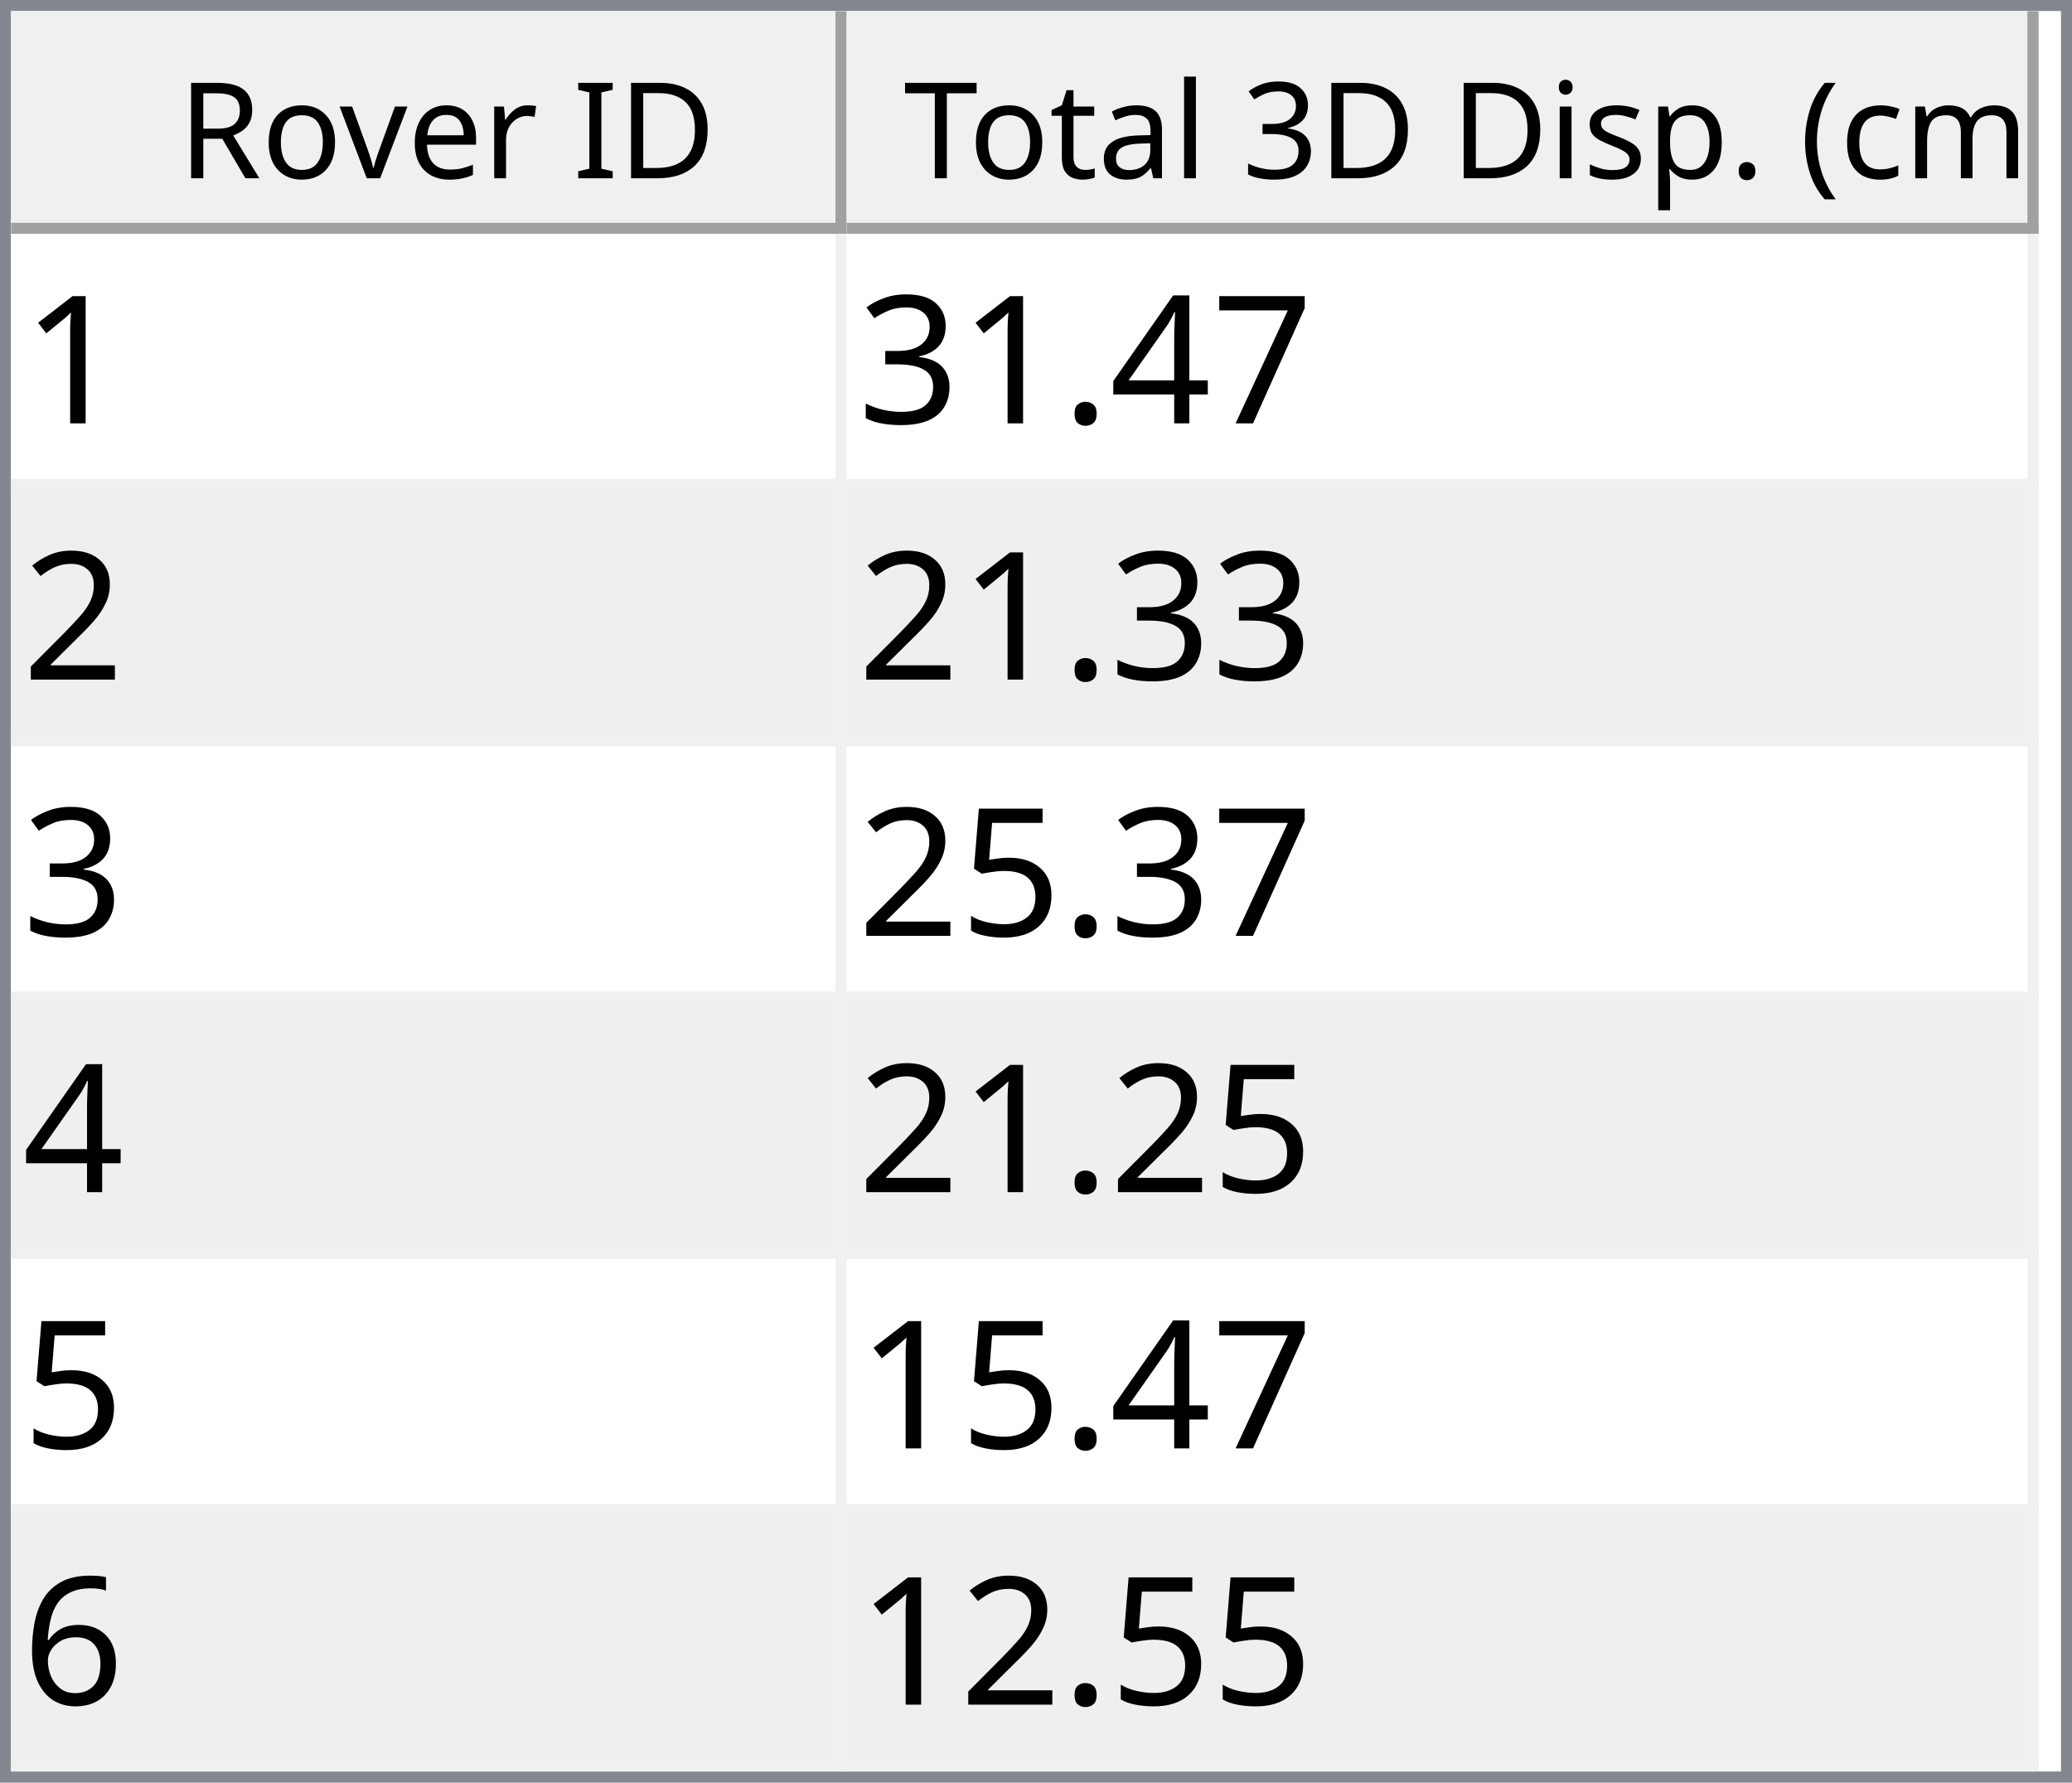
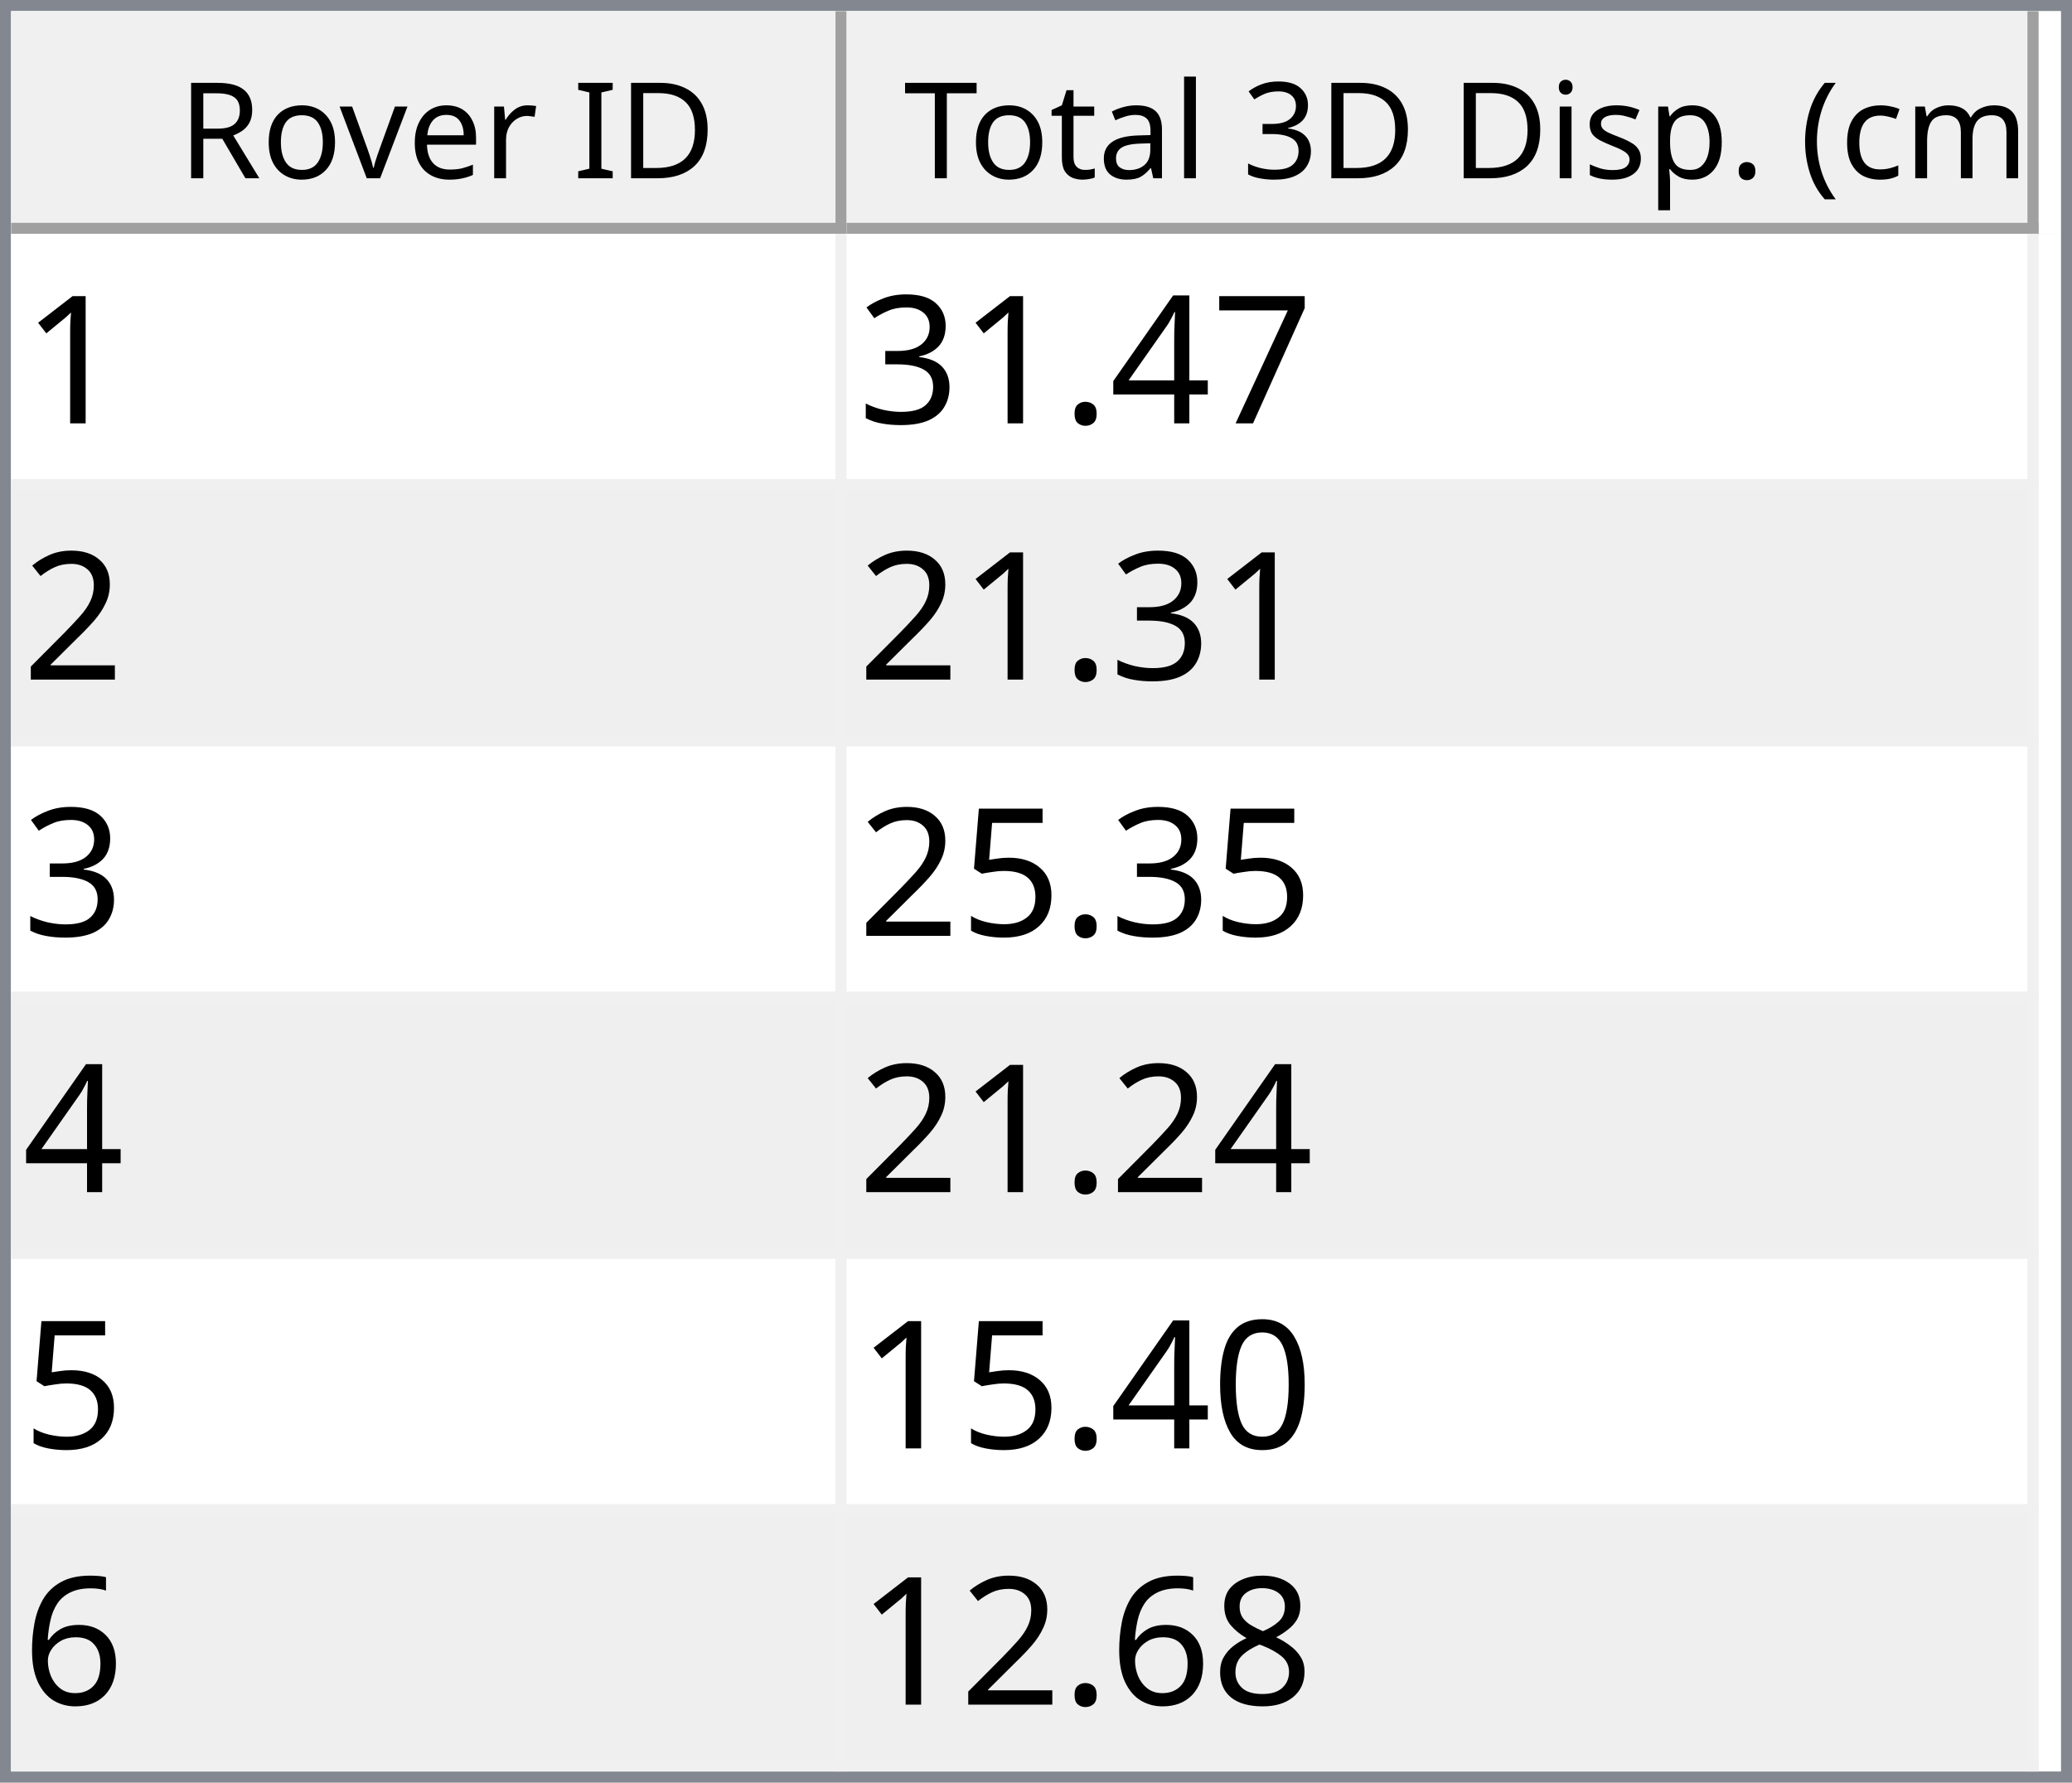
<svg xmlns="http://www.w3.org/2000/svg" style="fill-opacity:1; color-rendering:auto; color-interpolation:auto; text-rendering:auto; stroke:black; stroke-linecap:square; stroke-miterlimit:10; shape-rendering:auto; stroke-opacity:1; fill:black; stroke-dasharray:none; font-weight:normal; stroke-width:1; font-family:'Dialog'; font-style:normal; stroke-linejoin:miter; font-size:12px; stroke-dashoffset:0; image-rendering:auto;" width="186" height="160">
  <defs id="genericDefs" />
  <g>
    <defs id="defs1">
      <clipPath clipPathUnits="userSpaceOnUse" id="clipPath1">
        <path d="M0 0 L186 0 L186 160 L0 160 L0 0 Z" />
      </clipPath>
      <clipPath clipPathUnits="userSpaceOnUse" id="clipPath2">
        <path d="M0 0 L0 160 L186 160 L186 0 Z" />
      </clipPath>
      <clipPath clipPathUnits="userSpaceOnUse" id="clipPath3">
        <path d="M0 0 L0 20 L184 20 L184 0 Z" />
      </clipPath>
      <clipPath clipPathUnits="userSpaceOnUse" id="clipPath4">
        <path d="M0 0 L0 20 L75 20 L75 0 Z" />
      </clipPath>
      <clipPath clipPathUnits="userSpaceOnUse" id="clipPath5">
        <path d="M1 1 L1 19 L74 19 L74 1 Z" />
      </clipPath>
      <clipPath clipPathUnits="userSpaceOnUse" id="clipPath6">
        <path d="M0 0 L0 18 L73 18 L73 0 Z" />
      </clipPath>
      <clipPath clipPathUnits="userSpaceOnUse" id="clipPath7">
        <path d="M-0.5 -0.5 L-0.5 19.5 L74.5 19.5 L74.5 -0.5 Z" />
      </clipPath>
      <clipPath clipPathUnits="userSpaceOnUse" id="clipPath8">
        <path d="M0 0 L0 20 L107 20 L107 0 Z" />
      </clipPath>
      <clipPath clipPathUnits="userSpaceOnUse" id="clipPath9">
        <path d="M1 1 L1 19 L106 19 L106 1 Z" />
      </clipPath>
      <clipPath clipPathUnits="userSpaceOnUse" id="clipPath10">
        <path d="M0 0 L0 18 L105 18 L105 0 Z" />
      </clipPath>
      <clipPath clipPathUnits="userSpaceOnUse" id="clipPath11">
        <path d="M-0.5 -0.5 L-0.5 19.5 L106.5 19.5 L106.5 -0.5 Z" />
      </clipPath>
      <clipPath clipPathUnits="userSpaceOnUse" id="clipPath12">
        <path d="M0 0 L0 138 L184 138 L184 0 Z" />
      </clipPath>
      <clipPath clipPathUnits="userSpaceOnUse" id="clipPath13">
        <path d="M0 0 L0 138 L182 138 L182 0 Z" />
      </clipPath>
      <clipPath clipPathUnits="userSpaceOnUse" id="clipPath14">
        <path d="M-0.5 -0.5 L-0.5 137.5 L181.5 137.5 L181.5 -0.5 Z" />
      </clipPath>
      <clipPath clipPathUnits="userSpaceOnUse" id="clipPath15">
        <path d="M0 0 L0 22 L74 22 L74 0 Z" />
      </clipPath>
      <clipPath clipPathUnits="userSpaceOnUse" id="clipPath16">
        <path d="M0 0 L0 22 L106 22 L106 0 Z" />
      </clipPath>
      <font horiz-adv-x="64.551" id="font1">
        <font-face ascent="107.91" descent="25.098" units-per-em="100" style="font-style:normal; font-family:Segoe UI; font-weight:normal;" />
        <missing-glyph horiz-adv-x="64.551" d="M8.109 0 L8.109 68.266 L56.453 68.266 L56.453 0 L8.109 0 ZM15.328 7.234 L49.219 7.234 L49.219 61.031 L15.328 61.031 L15.328 7.234 Z" />
        <glyph unicode="D" horiz-adv-x="70.117" d="M9.188 0 L9.188 70.016 L28.516 70.016 Q65.531 70.016 65.531 35.891 Q65.531 19.672 55.25 9.836 Q44.969 0 27.734 0 L9.188 0 ZM17.391 62.594 L17.391 7.422 L27.828 7.422 Q41.609 7.422 49.273 14.797 Q56.938 22.172 56.938 35.688 Q56.938 62.594 28.328 62.594 L17.391 62.594 Z" />
        <glyph unicode="I" horiz-adv-x="26.611" d="M17.391 0 L9.188 0 L9.188 70.016 L17.391 70.016 L17.391 0 Z" />
        <glyph unicode=" " horiz-adv-x="27.393" d="" />
        <glyph unicode="r" horiz-adv-x="34.766" d="M34.188 41.891 Q32.078 43.5 28.125 43.5 Q23 43.5 19.555 38.672 Q16.109 33.844 16.109 25.484 L16.109 0 L8.109 0 L8.109 50 L16.109 50 L16.109 39.703 L16.312 39.703 Q18.016 44.969 21.531 47.922 Q25.047 50.875 29.391 50.875 Q32.516 50.875 34.188 50.203 L34.188 41.891 Z" />
        <glyph unicode="e" horiz-adv-x="52.295" d="M48.297 23 L12.984 23 Q13.188 14.656 17.484 10.109 Q21.781 5.562 29.297 5.562 Q37.75 5.562 44.828 11.141 L44.828 3.609 Q38.234 -1.172 27.391 -1.172 Q16.797 -1.172 10.742 5.641 Q4.688 12.453 4.688 24.812 Q4.688 36.469 11.305 43.82 Q17.922 51.172 27.734 51.172 Q37.547 51.172 42.922 44.828 Q48.297 38.484 48.297 27.203 L48.297 23 ZM40.094 29.781 Q40.047 36.719 36.75 40.578 Q33.453 44.438 27.594 44.438 Q21.922 44.438 17.969 40.383 Q14.016 36.328 13.094 29.781 L40.094 29.781 Z" />
        <glyph unicode="v" horiz-adv-x="47.9" d="M47.406 50 L27.484 0 L19.625 0 L0.688 50 L9.469 50 L22.172 13.672 Q23.578 9.672 23.922 6.688 L24.125 6.688 Q24.609 10.453 25.688 13.484 L38.969 50 L47.406 50 Z" />
        <glyph unicode="o" horiz-adv-x="58.594" d="M29 -1.172 Q17.922 -1.172 11.305 5.836 Q4.688 12.844 4.688 24.422 Q4.688 37.016 11.57 44.094 Q18.453 51.172 30.172 51.172 Q41.359 51.172 47.633 44.289 Q53.906 37.406 53.906 25.203 Q53.906 13.234 47.141 6.031 Q40.375 -1.172 29 -1.172 ZM29.594 44.438 Q21.875 44.438 17.383 39.188 Q12.891 33.938 12.891 24.703 Q12.891 15.828 17.43 10.695 Q21.969 5.562 29.594 5.562 Q37.359 5.562 41.531 10.594 Q45.703 15.625 45.703 24.906 Q45.703 34.281 41.531 39.359 Q37.359 44.438 29.594 44.438 Z" />
        <glyph unicode="R" horiz-adv-x="59.814" d="M59.375 0 L49.609 0 L37.891 19.625 Q36.281 22.359 34.766 24.289 Q33.25 26.219 31.664 27.438 Q30.078 28.656 28.25 29.219 Q26.422 29.781 24.125 29.781 L17.391 29.781 L17.391 0 L9.188 0 L9.188 70.016 L30.078 70.016 Q34.672 70.016 38.555 68.867 Q42.438 67.719 45.289 65.375 Q48.141 63.031 49.758 59.547 Q51.375 56.062 51.375 51.375 Q51.375 47.703 50.273 44.656 Q49.172 41.609 47.148 39.211 Q45.125 36.812 42.266 35.133 Q39.406 33.453 35.844 32.516 L35.844 32.328 Q37.594 31.547 38.891 30.547 Q40.188 29.547 41.359 28.18 Q42.531 26.812 43.68 25.078 Q44.828 23.344 46.234 21.047 L59.375 0 ZM17.391 62.594 L17.391 37.203 L28.516 37.203 Q31.594 37.203 34.203 38.133 Q36.812 39.062 38.719 40.797 Q40.625 42.531 41.703 45.047 Q42.781 47.562 42.781 50.688 Q42.781 56.297 39.141 59.445 Q35.5 62.594 28.609 62.594 L17.391 62.594 Z" />
        <glyph unicode=")" horiz-adv-x="30.176" d="M8.297 -15.922 L1.172 -15.922 Q16.406 2.344 16.406 26.812 Q16.406 51.469 1.078 70.016 L8.297 70.016 Q23.531 52.156 23.531 26.703 Q23.531 1.375 8.297 -15.922 Z" />
        <glyph unicode="m" horiz-adv-x="86.133" d="M79.109 0 L71.094 0 L71.094 28.719 Q71.094 37.016 68.531 40.727 Q65.969 44.438 59.906 44.438 Q54.781 44.438 51.195 39.75 Q47.609 35.062 47.609 28.516 L47.609 0 L39.594 0 L39.594 29.688 Q39.594 44.438 28.219 44.438 Q22.953 44.438 19.531 40.016 Q16.109 35.594 16.109 28.516 L16.109 0 L8.109 0 L8.109 50 L16.109 50 L16.109 42.094 L16.312 42.094 Q21.625 51.172 31.844 51.172 Q36.969 51.172 40.773 48.312 Q44.578 45.453 46 40.828 Q51.562 51.172 62.594 51.172 Q79.109 51.172 79.109 30.812 L79.109 0 Z" />
        <glyph unicode="c" horiz-adv-x="46.191" d="M42.188 2.297 Q36.422 -1.172 28.516 -1.172 Q17.828 -1.172 11.258 5.789 Q4.688 12.75 4.688 23.828 Q4.688 36.188 11.766 43.68 Q18.844 51.172 30.672 51.172 Q37.25 51.172 42.281 48.734 L42.281 40.531 Q36.719 44.438 30.375 44.438 Q22.703 44.438 17.797 38.945 Q12.891 33.453 12.891 24.516 Q12.891 15.719 17.508 10.641 Q22.125 5.562 29.891 5.562 Q36.422 5.562 42.188 9.906 L42.188 2.297 Z" />
        <glyph unicode="(" horiz-adv-x="30.176" d="M29.109 -15.922 L21.969 -15.922 Q6.844 1.375 6.844 26.703 Q6.844 52.156 21.969 70.016 L29.203 70.016 Q13.875 51.469 13.875 26.812 Q13.875 2.344 29.109 -15.922 Z" />
        <glyph unicode="." horiz-adv-x="21.68" d="M10.891 -1.078 Q8.641 -1.078 7.055 0.539 Q5.469 2.156 5.469 4.391 Q5.469 6.641 7.055 8.273 Q8.641 9.906 10.891 9.906 Q13.188 9.906 14.797 8.273 Q16.406 6.641 16.406 4.391 Q16.406 2.156 14.797 0.539 Q13.188 -1.078 10.891 -1.078 Z" />
        <glyph unicode="p" horiz-adv-x="58.789" d="M16.312 7.234 L16.109 7.234 L16.109 -23 L8.109 -23 L8.109 50 L16.109 50 L16.109 41.219 L16.312 41.219 Q22.219 51.172 33.594 51.172 Q43.266 51.172 48.688 44.461 Q54.109 37.75 54.109 26.469 Q54.109 13.922 48 6.375 Q41.891 -1.172 31.297 -1.172 Q21.578 -1.172 16.312 7.234 ZM16.109 27.391 L16.109 20.406 Q16.109 14.203 20.141 9.883 Q24.172 5.562 30.375 5.562 Q37.641 5.562 41.773 11.133 Q45.906 16.703 45.906 26.609 Q45.906 34.969 42.047 39.703 Q38.188 44.438 31.594 44.438 Q24.609 44.438 20.359 39.578 Q16.109 34.719 16.109 27.391 Z" />
        <glyph unicode="s" horiz-adv-x="42.432" d="M5.078 1.812 L5.078 10.406 Q11.625 5.562 19.484 5.562 Q30.031 5.562 30.031 12.594 Q30.031 14.594 29.125 15.992 Q28.219 17.391 26.68 18.461 Q25.141 19.531 23.07 20.383 Q21 21.234 18.609 22.172 Q15.281 23.484 12.766 24.828 Q10.25 26.172 8.57 27.859 Q6.891 29.547 6.031 31.695 Q5.172 33.844 5.172 36.719 Q5.172 40.234 6.789 42.945 Q8.406 45.656 11.086 47.484 Q13.766 49.312 17.211 50.242 Q20.656 51.172 24.312 51.172 Q30.812 51.172 35.938 48.922 L35.938 40.828 Q30.422 44.438 23.25 44.438 Q21 44.438 19.195 43.922 Q17.391 43.406 16.094 42.477 Q14.797 41.547 14.086 40.258 Q13.375 38.969 13.375 37.406 Q13.375 35.453 14.086 34.133 Q14.797 32.812 16.164 31.789 Q17.531 30.766 19.484 29.938 Q21.438 29.109 23.922 28.125 Q27.25 26.859 29.883 25.516 Q32.516 24.172 34.375 22.484 Q36.234 20.797 37.234 18.602 Q38.234 16.406 38.234 13.375 Q38.234 9.672 36.602 6.938 Q34.969 4.203 32.234 2.398 Q29.5 0.594 25.93 -0.289 Q22.359 -1.172 18.453 -1.172 Q10.75 -1.172 5.078 1.812 Z" />
        <glyph unicode="i" horiz-adv-x="24.219" d="M12.203 62.703 Q10.062 62.703 8.547 64.164 Q7.031 65.625 7.031 67.875 Q7.031 70.125 8.547 71.609 Q10.062 73.094 12.203 73.094 Q14.406 73.094 15.945 71.609 Q17.484 70.125 17.484 67.875 Q17.484 65.719 15.945 64.211 Q14.406 62.703 12.203 62.703 ZM16.109 0 L8.109 0 L8.109 50 L16.109 50 L16.109 0 Z" />
        <glyph unicode="3" horiz-adv-x="53.906" d="M46.531 19.828 Q46.531 15.094 44.75 11.211 Q42.969 7.328 39.719 4.57 Q36.469 1.812 31.93 0.297 Q27.391 -1.219 21.922 -1.219 Q11.922 -1.219 6 2.594 L6 11.188 Q13.094 5.609 22.219 5.609 Q25.875 5.609 28.828 6.539 Q31.781 7.469 33.906 9.227 Q36.031 10.984 37.18 13.477 Q38.328 15.969 38.328 19.094 Q38.328 32.812 18.797 32.812 L12.984 32.812 L12.984 39.594 L18.5 39.594 Q35.797 39.594 35.797 52.484 Q35.797 64.406 22.609 64.406 Q15.188 64.406 8.688 59.422 L8.688 67.188 Q15.375 71.188 24.609 71.188 Q29 71.188 32.57 69.969 Q36.141 68.75 38.68 66.555 Q41.219 64.359 42.609 61.281 Q44 58.203 44 54.5 Q44 40.672 30.031 36.719 L30.031 36.531 Q33.594 36.141 36.625 34.797 Q39.656 33.453 41.852 31.305 Q44.047 29.156 45.289 26.25 Q46.531 23.344 46.531 19.828 Z" />
        <glyph unicode="l" horiz-adv-x="24.219" d="M16.109 0 L8.109 0 L8.109 74.031 L16.109 74.031 L16.109 0 Z" />
        <glyph unicode="a" horiz-adv-x="50.879" d="M43.891 0 L35.891 0 L35.891 7.812 L35.688 7.812 Q30.469 -1.172 20.312 -1.172 Q12.844 -1.172 8.617 2.781 Q4.391 6.734 4.391 13.281 Q4.391 27.297 20.906 29.594 L35.891 31.688 Q35.891 44.438 25.594 44.438 Q16.547 44.438 9.281 38.281 L9.281 46.484 Q16.656 51.172 26.266 51.172 Q43.891 51.172 43.891 32.516 L43.891 0 ZM35.891 25.297 L23.828 23.641 Q18.266 22.859 15.43 20.875 Q12.594 18.891 12.594 13.875 Q12.594 10.203 15.211 7.883 Q17.828 5.562 22.172 5.562 Q28.125 5.562 32.008 9.742 Q35.891 13.922 35.891 20.312 L35.891 25.297 Z" />
        <glyph unicode="t" horiz-adv-x="33.887" d="M31.297 0.484 Q28.469 -1.078 23.828 -1.078 Q10.688 -1.078 10.688 13.578 L10.688 43.172 L2.094 43.172 L2.094 50 L10.688 50 L10.688 62.203 L18.703 64.797 L18.703 50 L31.297 50 L31.297 43.172 L18.703 43.172 L18.703 14.984 Q18.703 9.969 20.414 7.82 Q22.125 5.672 26.078 5.672 Q29.109 5.672 31.297 7.328 L31.297 0.484 Z" />
        <glyph unicode="T" horiz-adv-x="52.393" d="M50.594 62.594 L30.375 62.594 L30.375 0 L22.172 0 L22.172 62.594 L2 62.594 L2 70.016 L50.594 70.016 L50.594 62.594 Z" />
      </font>
      <font horiz-adv-x="75.0" id="font2">
        <font-face ascent="100.537" descent="21.973" units-per-em="100" style="font-style:normal; font-family:sans-serif; font-weight:normal;" />
        <missing-glyph horiz-adv-x="75.0" d="M12.5 0 L12.5 62.5 L62.5 62.5 L62.5 0 L12.5 0 ZM14.062 1.562 L60.938 1.562 L60.938 60.938 L14.062 60.938 L14.062 1.562 Z" />
        <glyph unicode="1" horiz-adv-x="55.615" d="M37.25 0 L28.469 0 L28.469 56 Q25.297 52.984 20.141 49.953 Q14.984 46.922 10.891 45.406 L10.891 53.906 Q18.266 57.375 23.781 62.305 Q29.297 67.234 31.594 71.875 L37.25 71.875 L37.25 0 Z" />
        <glyph unicode="7" horiz-adv-x="55.615" d="M4.734 62.203 L4.734 70.656 L51.078 70.656 L51.078 63.812 Q44.234 56.547 37.523 44.484 Q30.812 32.422 27.156 19.672 Q24.516 10.688 23.781 0 L14.75 0 Q14.891 8.453 18.062 20.414 Q21.234 32.375 27.172 43.484 Q33.109 54.594 39.797 62.203 L4.734 62.203 Z" />
        <glyph unicode="4" horiz-adv-x="55.615" d="M32.328 0 L32.328 17.141 L1.266 17.141 L1.266 25.203 L33.938 71.578 L41.109 71.578 L41.109 25.203 L50.781 25.203 L50.781 17.141 L41.109 17.141 L41.109 0 L32.328 0 ZM32.328 25.203 L32.328 57.469 L9.906 25.203 L32.328 25.203 Z" />
        <glyph unicode="." horiz-adv-x="27.783" d="M9.078 0 L9.078 10.016 L19.094 10.016 L19.094 0 L9.078 0 Z" />
        <glyph unicode="3" horiz-adv-x="55.615" d="M4.203 18.891 L12.984 20.062 Q14.5 12.594 18.141 9.297 Q21.781 6 27 6 Q33.203 6 37.477 10.297 Q41.75 14.594 41.75 20.953 Q41.75 27 37.797 30.93 Q33.844 34.859 27.734 34.859 Q25.25 34.859 21.531 33.891 L22.516 41.609 Q23.391 41.5 23.922 41.5 Q29.547 41.5 34.039 44.43 Q38.531 47.359 38.531 53.469 Q38.531 58.297 35.258 61.477 Q31.984 64.656 26.812 64.656 Q21.688 64.656 18.266 61.43 Q14.844 58.203 13.875 51.766 L5.078 53.328 Q6.688 62.156 12.398 67.016 Q18.109 71.875 26.609 71.875 Q32.469 71.875 37.398 69.359 Q42.328 66.844 44.945 62.5 Q47.562 58.156 47.562 53.266 Q47.562 48.641 45.07 44.828 Q42.578 41.016 37.703 38.766 Q44.047 37.312 47.562 32.695 Q51.078 28.078 51.078 21.141 Q51.078 11.766 44.242 5.25 Q37.406 -1.266 26.953 -1.266 Q17.531 -1.266 11.305 4.352 Q5.078 9.969 4.203 18.891 Z" />
        <glyph unicode="2" horiz-adv-x="55.615" d="M50.344 8.453 L50.344 0 L3.031 0 Q2.938 3.172 4.047 6.109 Q5.859 10.938 9.836 15.625 Q13.812 20.312 21.344 26.469 Q33.016 36.031 37.117 41.625 Q41.219 47.219 41.219 52.203 Q41.219 57.422 37.477 61.008 Q33.734 64.594 27.734 64.594 Q21.391 64.594 17.578 60.789 Q13.766 56.984 13.719 50.25 L4.688 51.172 Q5.609 61.281 11.664 66.578 Q17.719 71.875 27.938 71.875 Q38.234 71.875 44.242 66.164 Q50.25 60.453 50.25 52 Q50.25 47.703 48.492 43.555 Q46.734 39.406 42.656 34.812 Q38.578 30.219 29.109 22.219 Q21.188 15.578 18.945 13.211 Q16.703 10.844 15.234 8.453 L50.344 8.453 Z" />
        <glyph unicode="5" horiz-adv-x="55.615" d="M4.156 18.75 L13.375 19.531 Q14.406 12.797 18.141 9.398 Q21.875 6 27.156 6 Q33.5 6 37.891 10.789 Q42.281 15.578 42.281 23.484 Q42.281 31 38.062 35.352 Q33.844 39.703 27 39.703 Q22.75 39.703 19.336 37.773 Q15.922 35.844 13.969 32.766 L5.719 33.844 L12.641 70.609 L48.25 70.609 L48.25 62.203 L19.672 62.203 L15.828 42.969 Q22.266 47.469 29.344 47.469 Q38.719 47.469 45.164 40.969 Q51.609 34.469 51.609 24.266 Q51.609 14.547 45.953 7.469 Q39.062 -1.219 27.156 -1.219 Q17.391 -1.219 11.211 4.25 Q5.031 9.719 4.156 18.75 Z" />
+         <glyph unicode="0" horiz-adv-x="55.615" d="M4.156 35.297 Q4.156 48 6.766 55.742 Q9.375 63.484 14.523 67.68 Q19.672 71.875 27.484 71.875 Q33.25 71.875 37.594 69.555 Q41.938 67.234 44.773 62.867 Q47.609 58.5 49.219 52.227 Q50.828 45.953 50.828 35.297 Q50.828 22.703 48.242 14.969 Q45.656 7.234 40.508 3.008 Q35.359 -1.219 27.484 -1.219 Q17.141 -1.219 11.234 6.203 Q4.156 15.141 4.156 35.297 ZM13.188 35.297 Q13.188 17.672 17.312 11.836 Q21.438 6 27.484 6 Q33.547 6 37.672 11.859 Q41.797 17.719 41.797 35.297 Q41.797 52.984 37.672 58.789 Q33.547 64.594 27.391 64.594 Q21.344 64.594 17.719 59.469 Q13.188 52.938 13.188 35.297 Z" />
        <glyph unicode="6" horiz-adv-x="55.615" d="M49.75 54.047 L41.016 53.375 Q39.844 58.547 37.703 60.891 Q34.125 64.656 28.906 64.656 Q24.703 64.656 21.531 62.312 Q17.391 59.281 14.992 53.469 Q12.594 47.656 12.5 36.922 Q15.672 41.75 20.266 44.094 Q24.859 46.438 29.891 46.438 Q38.672 46.438 44.852 39.969 Q51.031 33.5 51.031 23.25 Q51.031 16.5 48.125 10.719 Q45.219 4.938 40.141 1.859 Q35.062 -1.219 28.609 -1.219 Q17.625 -1.219 10.695 6.859 Q3.766 14.938 3.766 33.5 Q3.766 54.25 11.422 63.672 Q18.109 71.875 29.438 71.875 Q37.891 71.875 43.289 67.141 Q48.688 62.406 49.75 54.047 ZM13.875 23.188 Q13.875 18.656 15.797 14.508 Q17.719 10.359 21.188 8.18 Q24.656 6 28.469 6 Q34.031 6 38.039 10.492 Q42.047 14.984 42.047 22.703 Q42.047 30.125 38.086 34.398 Q34.125 38.672 28.125 38.672 Q22.172 38.672 18.023 34.398 Q13.875 30.125 13.875 23.188 Z" />
+         <glyph unicode="8" horiz-adv-x="55.615" d="M17.672 38.812 Q12.203 40.828 9.57 44.539 Q6.938 48.25 6.938 53.422 Q6.938 61.234 12.555 66.555 Q18.172 71.875 27.484 71.875 Q36.859 71.875 42.578 66.43 Q48.297 60.984 48.297 53.172 Q48.297 48.188 45.68 44.508 Q43.062 40.828 37.75 38.812 Q44.344 36.672 47.781 31.883 Q51.219 27.094 51.219 20.453 Q51.219 11.281 44.727 5.031 Q38.234 -1.219 27.641 -1.219 Q17.047 -1.219 10.547 5.055 Q4.047 11.328 4.047 20.703 Q4.047 27.688 7.594 32.398 Q11.141 37.109 17.672 38.812 ZM15.922 53.719 Q15.922 48.641 19.195 45.414 Q22.469 42.188 27.688 42.188 Q32.766 42.188 36.016 45.383 Q39.266 48.578 39.266 53.219 Q39.266 58.062 35.914 61.359 Q32.562 64.656 27.594 64.656 Q22.562 64.656 19.242 61.43 Q15.922 58.203 15.922 53.719 ZM13.094 20.656 Q13.094 16.891 14.875 13.375 Q16.656 9.859 20.172 7.93 Q23.688 6 27.734 6 Q34.031 6 38.133 10.055 Q42.234 14.109 42.234 20.359 Q42.234 26.703 38.016 30.859 Q33.797 35.016 27.438 35.016 Q21.234 35.016 17.164 30.914 Q13.094 26.812 13.094 20.656 Z" />
      </font>
    </defs>
    <g style="fill:white; stroke:white;">
      <rect x="0" y="0" width="186" style="clip-path:url(#clipPath1); stroke:none;" height="160" />
    </g>
    <g style="fill:white; text-rendering:optimizeSpeed; color-rendering:optimizeSpeed; image-rendering:optimizeSpeed; shape-rendering:crispEdges; stroke:white; color-interpolation:sRGB;">
      <rect x="0" width="186" height="160" y="0" style="stroke:none;" />
      <path style="stroke:none;" d="M0 160 L186 160 L186 0 L0 0 Z" />
    </g>
    <g style="fill:rgb(240,240,240); font-family:'Segoe UI'; stroke:rgb(240,240,240);">
      <rect x="0" y="0" width="186" style="clip-path:url(#clipPath2); stroke:none;" height="160" />
    </g>
    <g style="fill:rgb(130,135,144); font-family:'Segoe UI'; stroke:rgb(130,135,144);">
      <path d="M0 0 L186 0 L186 160 L0 160 L0 0 ZM1 1 L185 1 L185 159 L1 159 L1 1 Z" style="fill-rule:evenodd; clip-path:url(#clipPath2); stroke:none;" />
    </g>
    <g style="fill:white; font-family:'Segoe UI'; stroke:white;" transform="translate(1,1)">
      <rect x="0" y="0" width="184" style="clip-path:url(#clipPath3); stroke:none;" height="20" />
    </g>
    <g style="fill:rgb(240,240,240); font-family:'Segoe UI'; stroke:rgb(240,240,240);" transform="translate(1,1)">
      <rect x="0" y="0" width="75" style="clip-path:url(#clipPath4); stroke:none;" height="20" />
    </g>
    <g style="font-family:'Segoe UI';" transform="translate(2,2)">
      <text x="14" xml:space="preserve" y="14" style="clip-path:url(#clipPath6); stroke:none;">Rover ID</text>
    </g>
    <g style="fill:rgb(160,160,160); font-family:'Segoe UI'; stroke:rgb(160,160,160); stroke-linejoin:bevel;" transform="translate(1.5,1.5)">
      <line x1="74" x2="74" y1="0" style="fill:none; clip-path:url(#clipPath7);" y2="19" />
    </g>
    <g style="fill:rgb(160,160,160); font-family:'Segoe UI'; stroke:rgb(160,160,160); stroke-linejoin:bevel;" transform="matrix(1,0,0,1,1,1) translate(0.5,0.5)">
      <line x1="0" x2="74" y1="19" style="fill:none; clip-path:url(#clipPath7);" y2="19" />
    </g>
    <g style="fill:rgb(240,240,240); font-family:'Segoe UI'; stroke:rgb(240,240,240);" transform="translate(76,1)">
      <rect x="0" y="0" width="107" style="clip-path:url(#clipPath8); stroke:none;" height="20" />
    </g>
    <g style="font-family:'Segoe UI';" transform="translate(77,2)">
      <text x="1" xml:space="preserve" y="14" style="clip-path:url(#clipPath10); stroke:none;"> Total 3D Disp. (cm)</text>
    </g>
    <g style="fill:rgb(160,160,160); font-family:'Segoe UI'; stroke:rgb(160,160,160); stroke-linejoin:bevel;" transform="translate(76.5,1.5)">
      <line x1="106" x2="106" y1="0" style="fill:none; clip-path:url(#clipPath11);" y2="19" />
    </g>
    <g style="fill:rgb(160,160,160); font-family:'Segoe UI'; stroke:rgb(160,160,160); stroke-linejoin:bevel;" transform="matrix(1,0,0,1,76,1) translate(0.5,0.5)">
      <line x1="0" x2="106" y1="19" style="fill:none; clip-path:url(#clipPath11);" y2="19" />
    </g>
    <g style="fill:white; font-family:'Segoe UI'; stroke:white;" transform="translate(1,21)">
      <rect x="0" y="0" width="184" style="clip-path:url(#clipPath12); stroke:none;" height="138" />
    </g>
    <g style="fill:rgb(240,240,240); font-size:16px; font-family:sans-serif; stroke:rgb(240,240,240);" transform="translate(1,21)">
      <rect x="0" y="0" width="182" style="clip-path:url(#clipPath13); stroke:none;" height="138" />
      <line transform="translate(0.5,0.5)" x1="0" x2="181" y1="22" style="clip-path:url(#clipPath14); fill:none; stroke-linejoin:bevel;" y2="22" />
    </g>
    <g transform="matrix(1,0,0,1,1,21) translate(0.5,0.5)" style="fill:rgb(240,240,240); font-size:16px; font-family:sans-serif; stroke:rgb(240,240,240); stroke-linejoin:bevel;">
      <line x1="0" x2="181" y1="45" style="fill:none; clip-path:url(#clipPath14);" y2="45" />
    </g>
    <g transform="matrix(1,0,0,1,1,21) translate(0.5,0.5)" style="fill:rgb(240,240,240); font-size:16px; font-family:sans-serif; stroke:rgb(240,240,240); stroke-linejoin:bevel;">
      <line x1="0" x2="181" y1="68" style="fill:none; clip-path:url(#clipPath14);" y2="68" />
    </g>
    <g transform="matrix(1,0,0,1,1,21) translate(0.5,0.5)" style="fill:rgb(240,240,240); font-size:16px; font-family:sans-serif; stroke:rgb(240,240,240); stroke-linejoin:bevel;">
      <line x1="0" x2="181" y1="91" style="fill:none; clip-path:url(#clipPath14);" y2="91" />
    </g>
    <g transform="matrix(1,0,0,1,1,21) translate(0.5,0.5)" style="fill:rgb(240,240,240); font-size:16px; font-family:sans-serif; stroke:rgb(240,240,240); stroke-linejoin:bevel;">
      <line x1="0" x2="181" y1="114" style="fill:none; clip-path:url(#clipPath14);" y2="114" />
    </g>
    <g transform="matrix(1,0,0,1,1,21) translate(0.5,0.5)" style="fill:rgb(240,240,240); font-size:16px; font-family:sans-serif; stroke:rgb(240,240,240); stroke-linejoin:bevel;">
      <line x1="0" x2="181" y1="137" style="fill:none; clip-path:url(#clipPath14);" y2="137" />
    </g>
    <g transform="matrix(1,0,0,1,1,21) translate(0.5,0.5)" style="fill:rgb(240,240,240); font-size:16px; font-family:sans-serif; stroke:rgb(240,240,240); stroke-linejoin:bevel;">
      <line x1="74" x2="74" y1="0" style="fill:none; clip-path:url(#clipPath14);" y2="137" />
    </g>
    <g transform="matrix(1,0,0,1,1,21) translate(0.5,0.5)" style="fill:rgb(240,240,240); font-size:16px; font-family:sans-serif; stroke:rgb(240,240,240); stroke-linejoin:bevel;">
      <line x1="181" x2="181" y1="0" style="fill:none; clip-path:url(#clipPath14);" y2="137" />
    </g>
    <g style="fill:white; font-size:16px; font-family:sans-serif; stroke:white;" transform="matrix(1,0,0,1,1,21)">
      <rect x="0" y="0" width="74" style="clip-path:url(#clipPath15); stroke:none;" height="22" />
      <text x="1" y="17" style="fill:black; clip-path:url(#clipPath15); stroke:none;" xml:space="preserve">1</text>
    </g>
    <g style="fill:white; font-size:16px; font-family:sans-serif; stroke:white;" transform="matrix(1,0,0,1,1,21) translate(75,0)">
      <rect x="0" y="0" width="106" style="clip-path:url(#clipPath16); stroke:none;" height="22" />
      <text x="1" y="17" style="fill:black; clip-path:url(#clipPath16); stroke:none;" xml:space="preserve">31.47</text>
    </g>
    <g style="fill:rgb(239,239,239); font-size:16px; font-family:sans-serif; stroke:rgb(239,239,239);" transform="matrix(1,0,0,1,1,21) translate(0,23)">
      <rect x="0" y="0" width="74" style="clip-path:url(#clipPath15); stroke:none;" height="22" />
      <text x="1" y="17" style="fill:black; clip-path:url(#clipPath15); stroke:none;" xml:space="preserve">2</text>
    </g>
    <g style="fill:rgb(239,239,239); font-size:16px; font-family:sans-serif; stroke:rgb(239,239,239);" transform="matrix(1,0,0,1,1,21) translate(75,23)">
      <rect x="0" y="0" width="106" style="clip-path:url(#clipPath16); stroke:none;" height="22" />
-       <text x="1" y="17" style="fill:black; clip-path:url(#clipPath16); stroke:none;" xml:space="preserve">21.33</text>
+       <text x="1" y="17" style="fill:black; clip-path:url(#clipPath16); stroke:none;" xml:space="preserve">21.31</text>
    </g>
    <g style="fill:white; font-size:16px; font-family:sans-serif; stroke:white;" transform="matrix(1,0,0,1,1,21) translate(0,46)">
      <rect x="0" y="0" width="74" style="clip-path:url(#clipPath15); stroke:none;" height="22" />
      <text x="1" y="17" style="fill:black; clip-path:url(#clipPath15); stroke:none;" xml:space="preserve">3</text>
    </g>
    <g style="fill:white; font-size:16px; font-family:sans-serif; stroke:white;" transform="matrix(1,0,0,1,1,21) translate(75,46)">
      <rect x="0" y="0" width="106" style="clip-path:url(#clipPath16); stroke:none;" height="22" />
-       <text x="1" y="17" style="fill:black; clip-path:url(#clipPath16); stroke:none;" xml:space="preserve">25.37</text>
+       <text x="1" y="17" style="fill:black; clip-path:url(#clipPath16); stroke:none;" xml:space="preserve">25.35</text>
    </g>
    <g style="fill:rgb(239,239,239); font-size:16px; font-family:sans-serif; stroke:rgb(239,239,239);" transform="matrix(1,0,0,1,1,21) translate(0,69)">
      <rect x="0" y="0" width="74" style="clip-path:url(#clipPath15); stroke:none;" height="22" />
      <text x="1" y="17" style="fill:black; clip-path:url(#clipPath15); stroke:none;" xml:space="preserve">4</text>
    </g>
    <g style="fill:rgb(239,239,239); font-size:16px; font-family:sans-serif; stroke:rgb(239,239,239);" transform="matrix(1,0,0,1,1,21) translate(75,69)">
      <rect x="0" y="0" width="106" style="clip-path:url(#clipPath16); stroke:none;" height="22" />
-       <text x="1" y="17" style="fill:black; clip-path:url(#clipPath16); stroke:none;" xml:space="preserve">21.25</text>
+       <text x="1" y="17" style="fill:black; clip-path:url(#clipPath16); stroke:none;" xml:space="preserve">21.24</text>
    </g>
    <g style="fill:white; font-size:16px; font-family:sans-serif; stroke:white;" transform="matrix(1,0,0,1,1,21) translate(0,92)">
      <rect x="0" y="0" width="74" style="clip-path:url(#clipPath15); stroke:none;" height="22" />
      <text x="1" y="17" style="fill:black; clip-path:url(#clipPath15); stroke:none;" xml:space="preserve">5</text>
    </g>
    <g style="fill:white; font-size:16px; font-family:sans-serif; stroke:white;" transform="matrix(1,0,0,1,1,21) translate(75,92)">
      <rect x="0" y="0" width="106" style="clip-path:url(#clipPath16); stroke:none;" height="22" />
-       <text x="1" y="17" style="fill:black; clip-path:url(#clipPath16); stroke:none;" xml:space="preserve">15.47</text>
+       <text x="1" y="17" style="fill:black; clip-path:url(#clipPath16); stroke:none;" xml:space="preserve">15.40</text>
    </g>
    <g style="fill:rgb(239,239,239); font-size:16px; font-family:sans-serif; stroke:rgb(239,239,239);" transform="matrix(1,0,0,1,1,21) translate(0,115)">
      <rect x="0" y="0" width="74" style="clip-path:url(#clipPath15); stroke:none;" height="22" />
      <text x="1" y="17" style="fill:black; clip-path:url(#clipPath15); stroke:none;" xml:space="preserve">6</text>
    </g>
    <g style="fill:rgb(239,239,239); font-size:16px; font-family:sans-serif; stroke:rgb(239,239,239);" transform="matrix(1,0,0,1,1,21) translate(75,115)">
      <rect x="0" y="0" width="106" style="clip-path:url(#clipPath16); stroke:none;" height="22" />
-       <text x="1" y="17" style="fill:black; clip-path:url(#clipPath16); stroke:none;" xml:space="preserve">12.55</text>
+       <text x="1" y="17" style="fill:black; clip-path:url(#clipPath16); stroke:none;" xml:space="preserve">12.68</text>
    </g>
  </g>
</svg>
